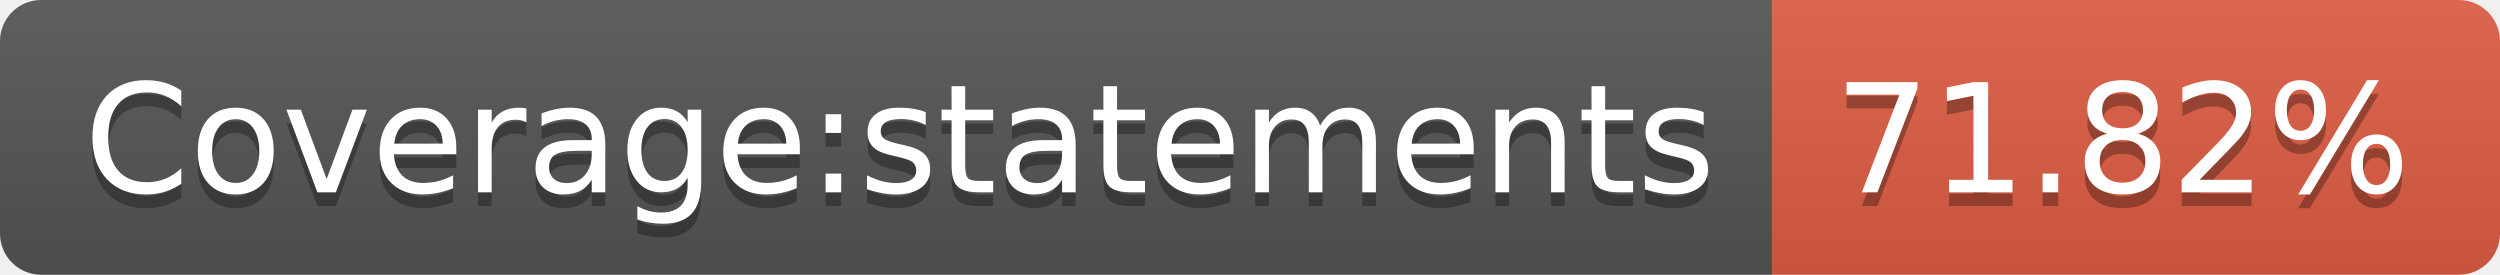
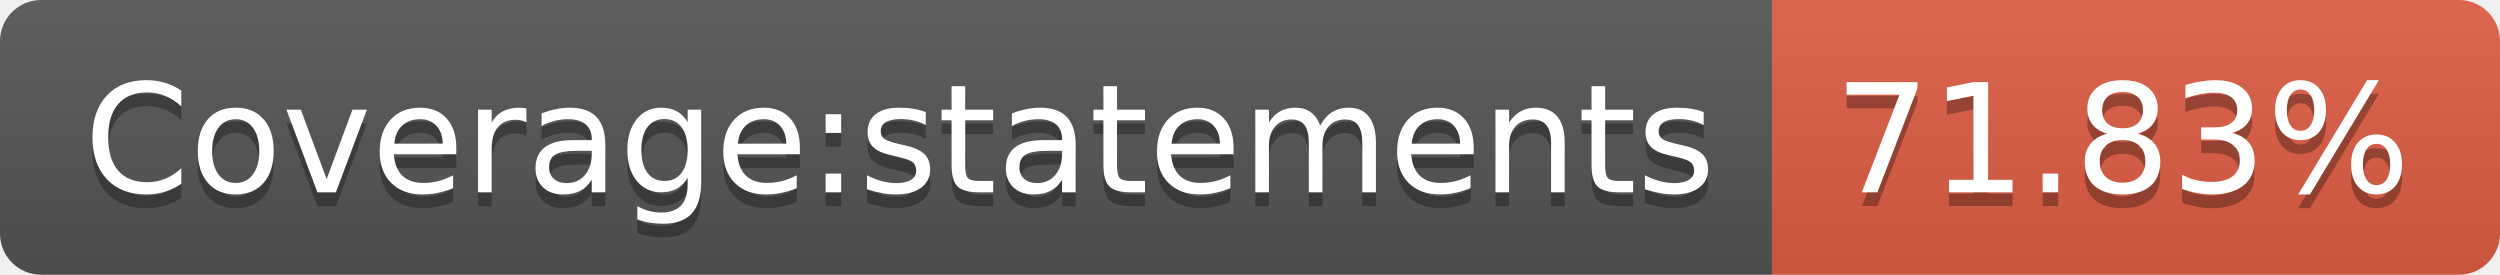
- <svg xmlns="http://www.w3.org/2000/svg" width="182" height="20" role="img" aria-label="Coverage:statements: 71.82%">
+ <svg xmlns="http://www.w3.org/2000/svg" width="182" height="20" role="img" aria-label="Coverage:statements: 71.83%">
  <linearGradient id="s" x2="0" y2="100%">
    <stop offset="0" stop-color="#bbb" stop-opacity=".1" />
    <stop offset="1" stop-opacity=".1" />
  </linearGradient>
  <clipPath id="r">
    <rect width="182" height="20" rx="3" fill="#fff" />
  </clipPath>
  <g clip-path="url(#r)">
    <rect width="129" height="20" fill="#555" />
    <rect x="129" width="53" height="20" fill="#e05d44" />
    <rect width="182" height="20" fill="url(#s)" />
  </g>
  <g fill="#fff" text-anchor="middle" font-family="Verdana,Geneva,DejaVu Sans,sans-serif" text-rendering="geometricPrecision" font-size="110">
    <text aria-hidden="true" x="655" y="150" fill="#010101" fill-opacity=".3" transform="scale(.1)" textLength="1190">Coverage:statements</text>
    <text x="655" y="140" transform="scale(.1)" fill="#fff" textLength="1190">Coverage:statements</text>
-     <text aria-hidden="true" x="1545" y="150" fill="#010101" fill-opacity=".3" transform="scale(.1)" textLength="430">71.82%</text>
-     <text x="1545" y="140" transform="scale(.1)" fill="#fff" textLength="430">71.82%</text>
+     <text aria-hidden="true" x="1545" y="150" fill="#010101" fill-opacity=".3" transform="scale(.1)" textLength="430">71.83%</text>
+     <text x="1545" y="140" transform="scale(.1)" fill="#fff" textLength="430">71.83%</text>
  </g>
</svg>
